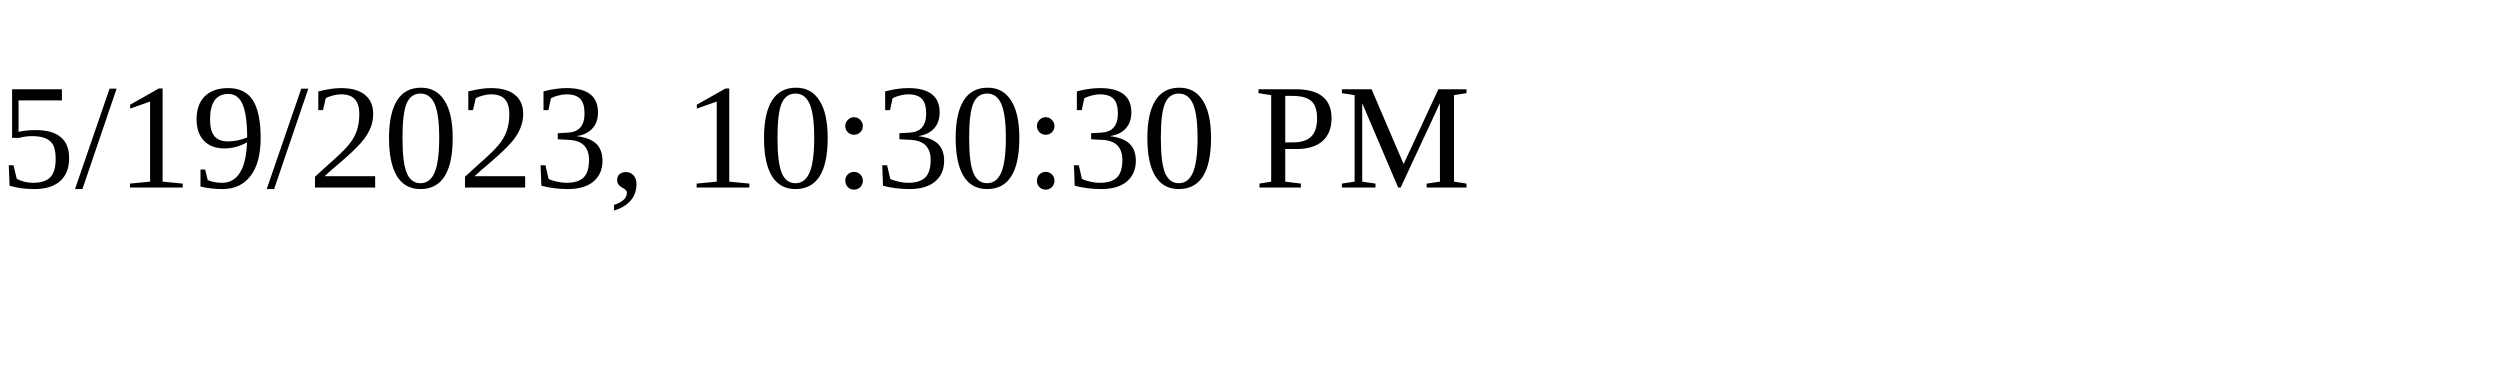
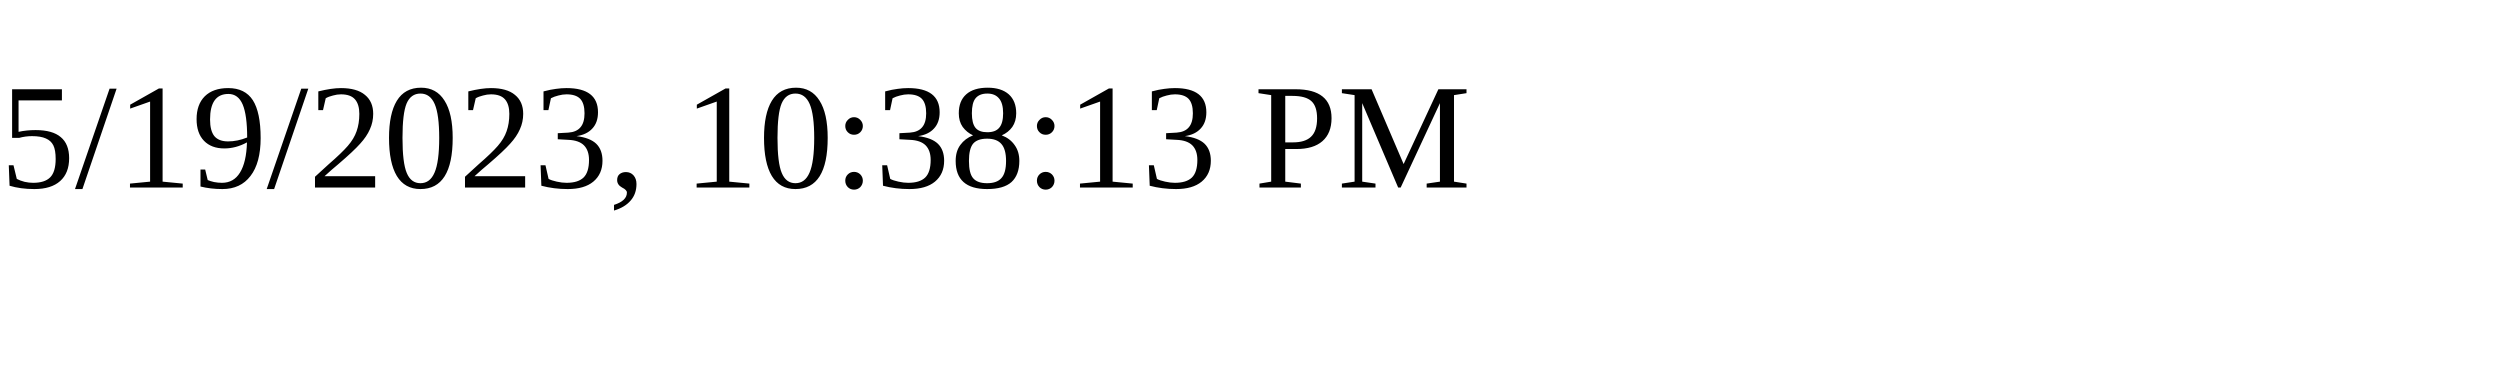
<svg xmlns="http://www.w3.org/2000/svg" height="30" width="200">
-   <text x="0" y="15">5/19/2023, 10:30:30 PM</text>
+   <text x="0" y="15">5/19/2023, 10:38:13 PM</text>
</svg>
